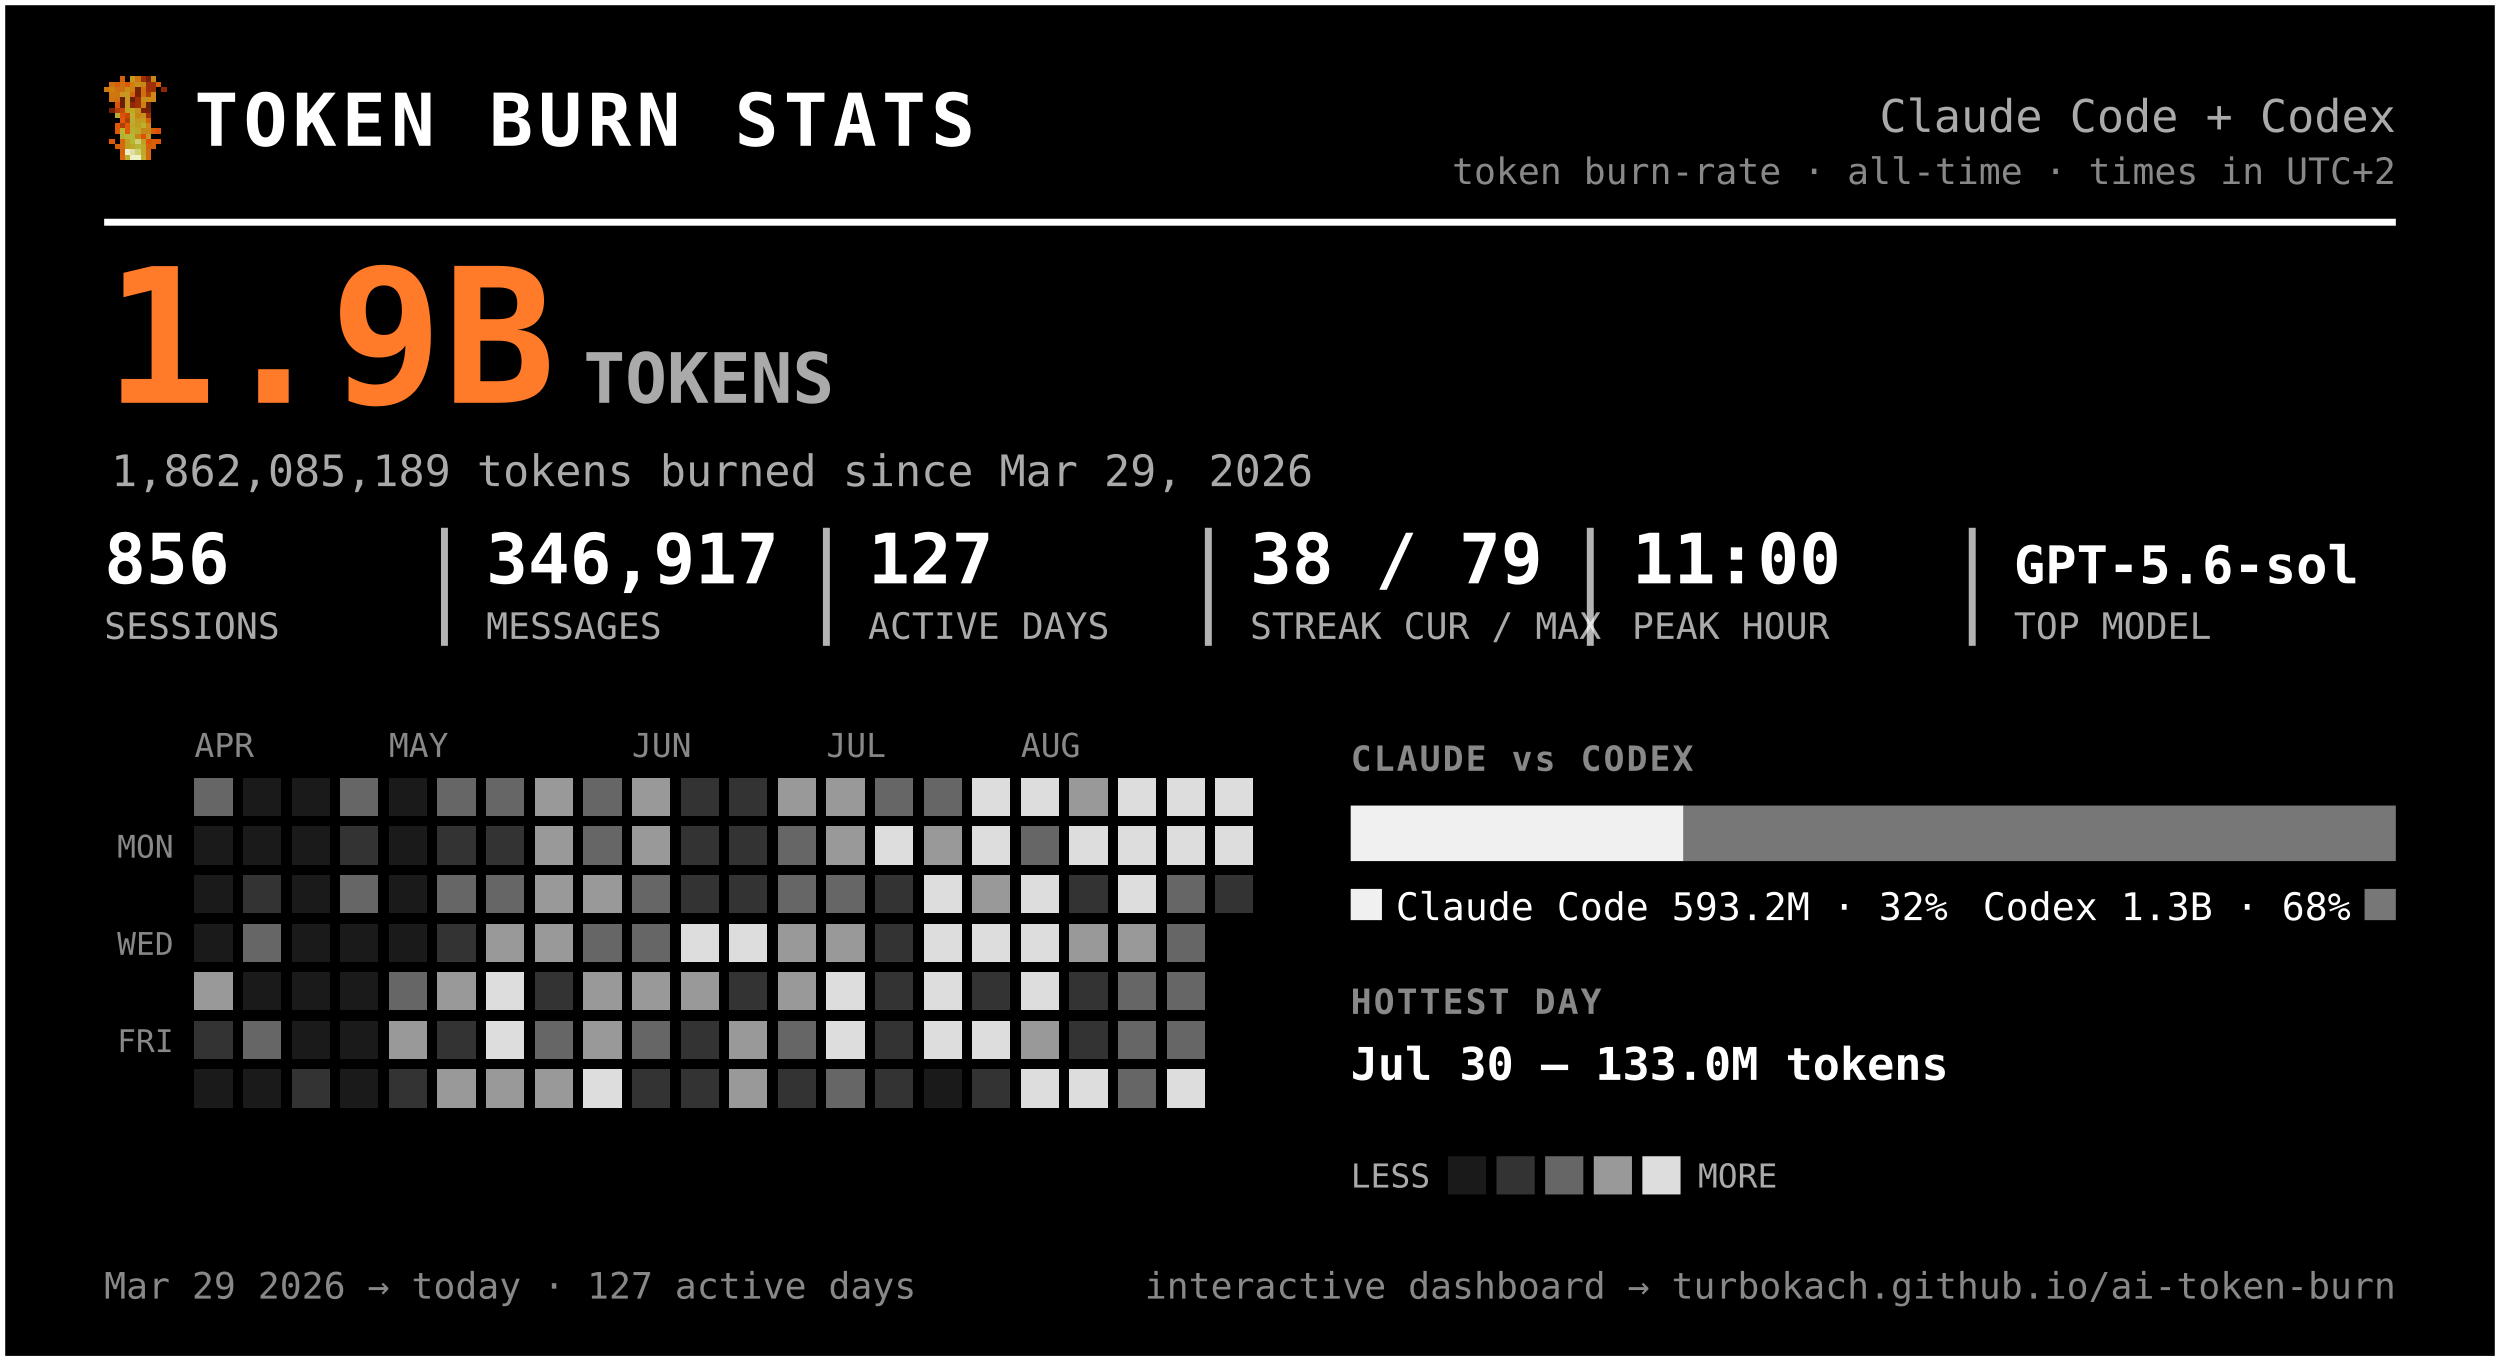
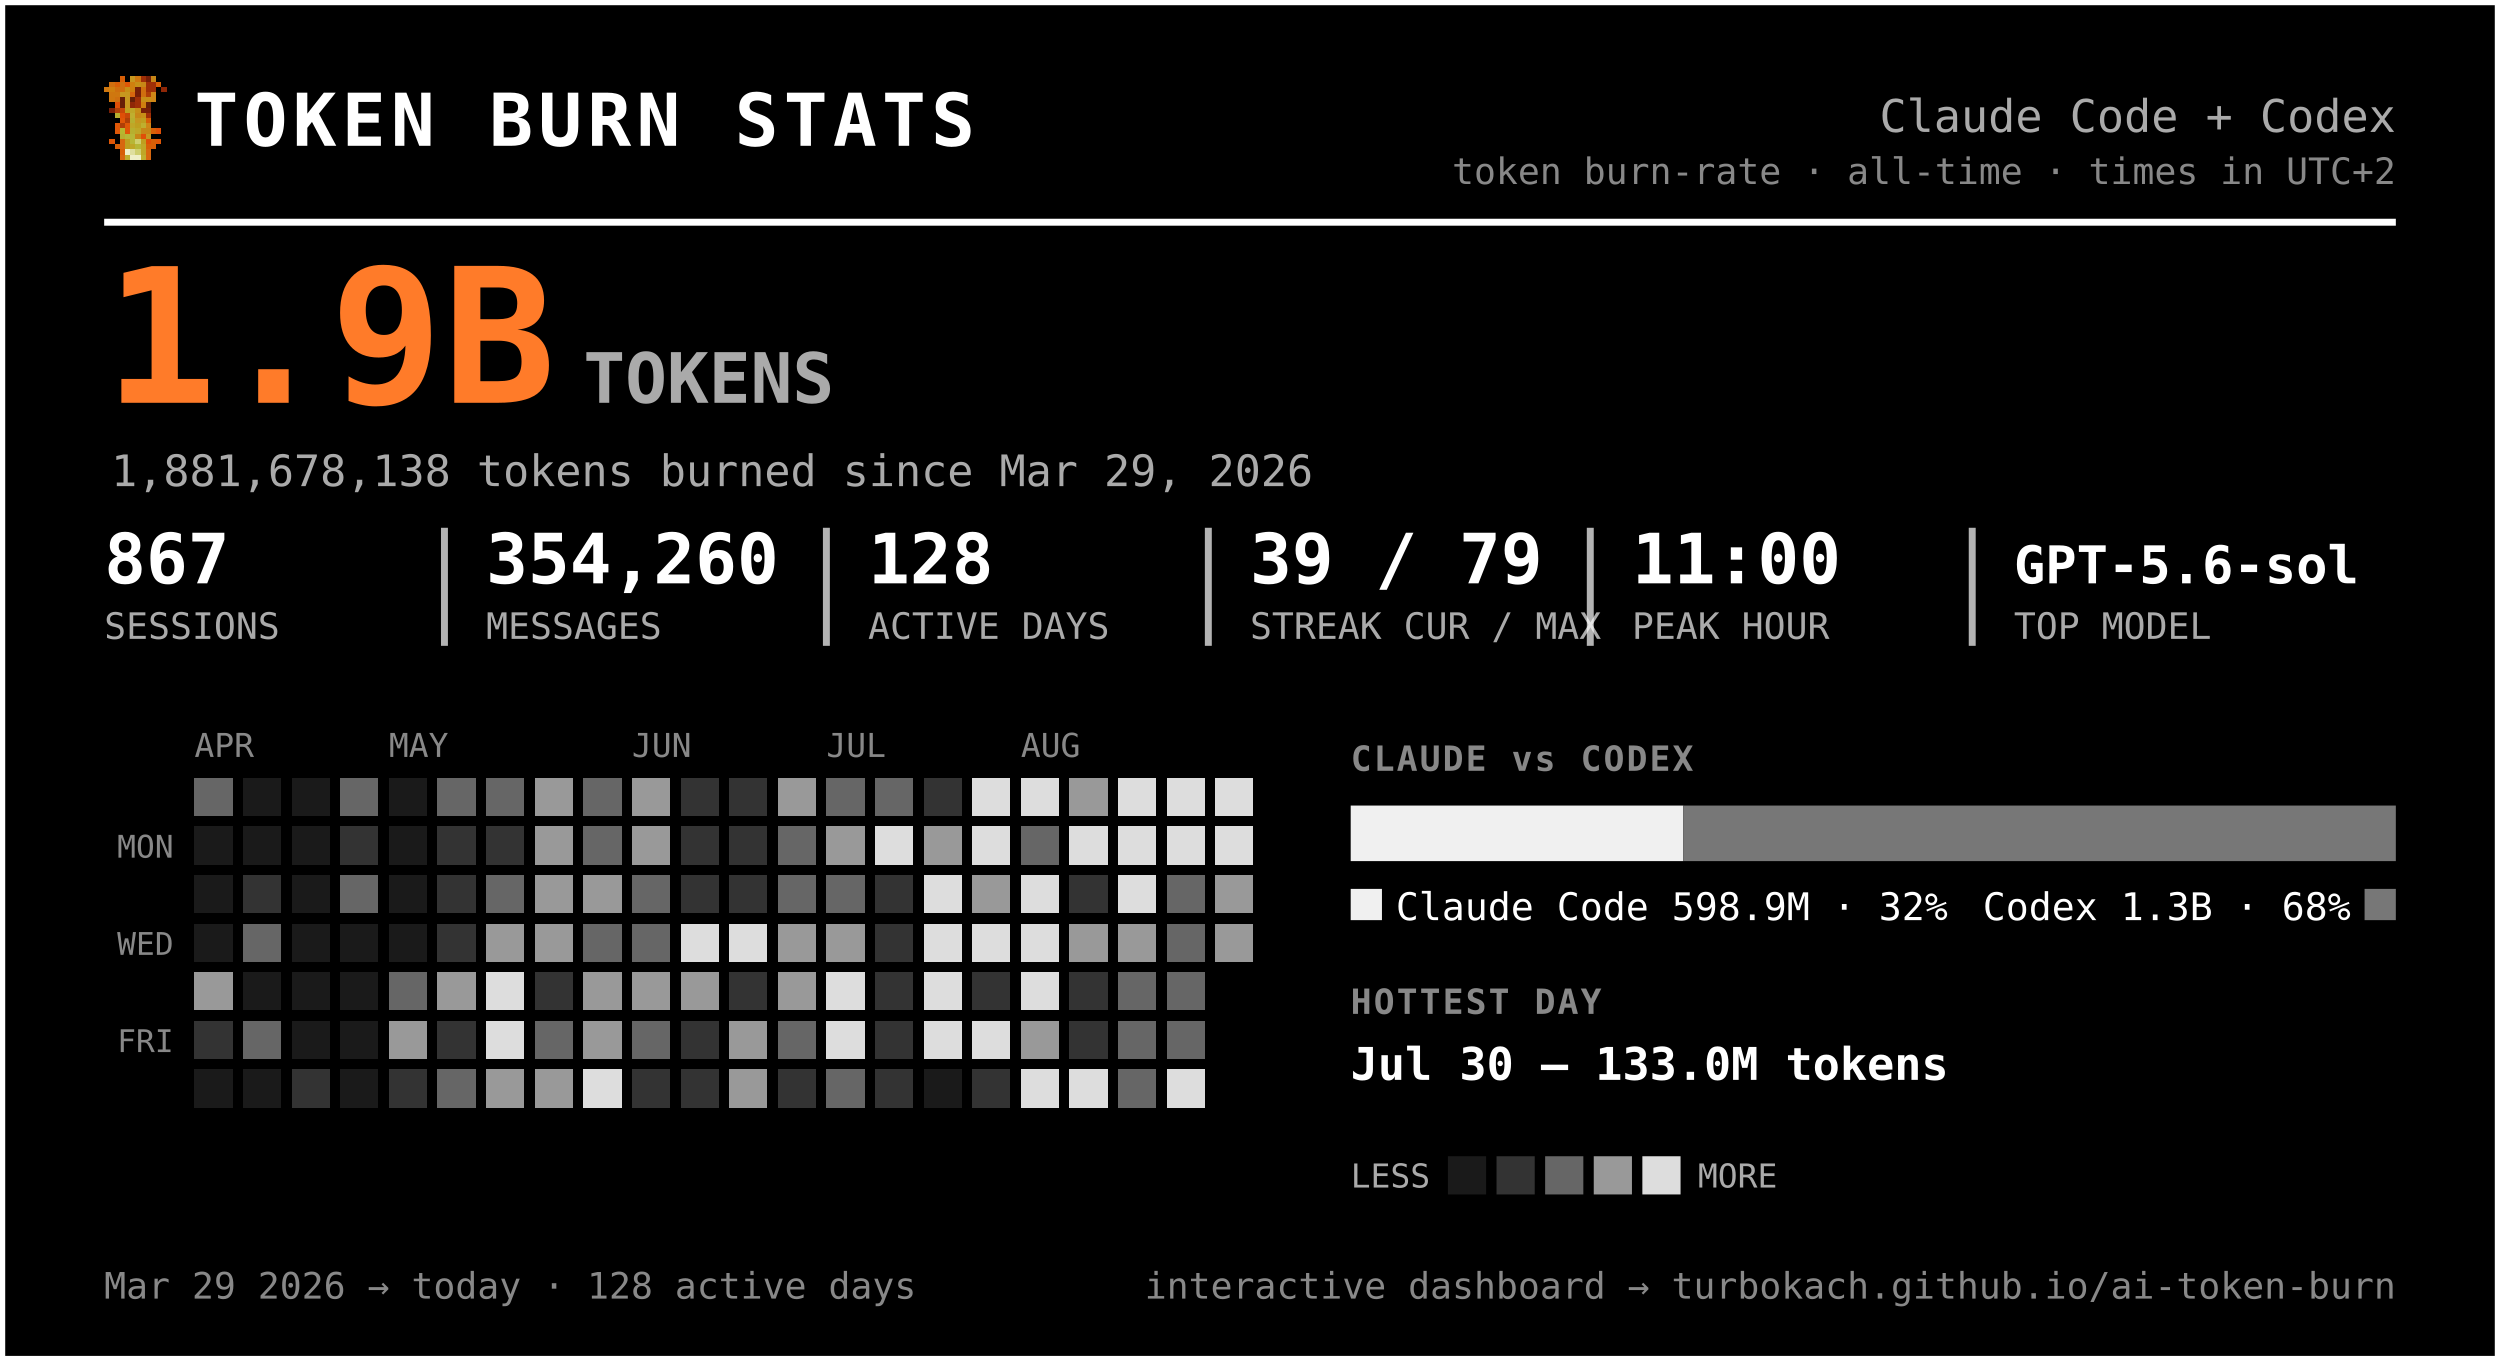
<svg xmlns="http://www.w3.org/2000/svg" width="720" height="392" viewBox="0 0 720 392" font-family="ui-monospace, 'SF Mono', 'Cascadia Code', Menlo, Consolas, monospace" role="img" aria-label="Token burn — Claude Code + Codex">
  <rect x="0.5" y="0.5" width="719" height="391" rx="0" fill="#000000" stroke="#ffffff" stroke-width="2" />
  <g transform="translate(30,22) scale(1.5)" shape-rendering="crispEdges">
    <rect x="3" y="0" width="1" height="1" fill="#d75f07" />
    <rect x="5" y="0" width="1" height="1" fill="#c7971f" />
    <rect x="6" y="0" width="1" height="1" fill="#cf770f" />
    <rect x="7" y="0" width="1" height="1" fill="#9f2f07" />
    <rect x="8" y="0" width="1" height="1" fill="#771f07" />
    <rect x="9" y="0" width="1" height="1" fill="#c78717" />
    <rect x="1" y="1" width="1" height="1" fill="#cf6f0f" />
    <rect x="2" y="1" width="1" height="1" fill="#d75f07" />
    <rect x="3" y="1" width="1" height="1" fill="#cf6f0f" />
    <rect x="4" y="1" width="1" height="1" fill="#df5707" />
    <rect x="5" y="1" width="1" height="1" fill="#cf7f0f" />
    <rect x="6" y="1" width="1" height="1" fill="#c78f17" />
    <rect x="7" y="1" width="1" height="1" fill="#c78717" />
    <rect x="8" y="1" width="1" height="1" fill="#9f2f07" />
    <rect x="9" y="1" width="1" height="1" fill="#9f2f07" />
    <rect x="10" y="1" width="1" height="1" fill="#d75f07" />
    <rect x="0" y="2" width="1" height="1" fill="#cf770f" />
    <rect x="1" y="2" width="1" height="1" fill="#cf7f0f" />
    <rect x="2" y="2" width="1" height="1" fill="#cf6f0f" />
    <rect x="3" y="2" width="1" height="1" fill="#cf6f0f" />
    <rect x="4" y="2" width="1" height="1" fill="#c78f17" />
    <rect x="5" y="2" width="1" height="1" fill="#cf7f0f" />
    <rect x="6" y="2" width="1" height="1" fill="#771f07" />
    <rect x="7" y="2" width="1" height="1" fill="#cf6f0f" />
    <rect x="8" y="2" width="1" height="1" fill="#9f2f07" />
    <rect x="9" y="2" width="1" height="1" fill="#9f2f07" />
    <rect x="11" y="2" width="1" height="1" fill="#8f2707" />
    <rect x="1" y="3" width="1" height="1" fill="#cf770f" />
    <rect x="2" y="3" width="1" height="1" fill="#cf770f" />
    <rect x="3" y="3" width="1" height="1" fill="#c7971f" />
    <rect x="4" y="3" width="1" height="1" fill="#c7971f" />
    <rect x="5" y="3" width="1" height="1" fill="#d7670f" />
    <rect x="6" y="3" width="1" height="1" fill="#771f07" />
    <rect x="7" y="3" width="1" height="1" fill="#cf6f0f" />
    <rect x="8" y="3" width="1" height="1" fill="#af3f07" />
    <rect x="9" y="3" width="1" height="1" fill="#cf8717" />
    <rect x="1" y="4" width="1" height="1" fill="#cf770f" />
    <rect x="2" y="4" width="1" height="1" fill="#cf6f0f" />
    <rect x="3" y="4" width="1" height="1" fill="#671f07" />
    <rect x="4" y="4" width="1" height="1" fill="#c7971f" />
    <rect x="5" y="4" width="1" height="1" fill="#671f07" />
    <rect x="6" y="4" width="1" height="1" fill="#9f2f07" />
    <rect x="7" y="4" width="1" height="1" fill="#c78f17" />
    <rect x="8" y="4" width="1" height="1" fill="#c78f17" />
    <rect x="9" y="4" width="1" height="1" fill="#cf8717" />
    <rect x="2" y="5" width="1" height="1" fill="#df4f07" />
    <rect x="3" y="5" width="1" height="1" fill="#671f07" />
    <rect x="4" y="5" width="1" height="1" fill="#c7971f" />
    <rect x="5" y="5" width="1" height="1" fill="#8f2707" />
    <rect x="6" y="5" width="1" height="1" fill="#9f2f07" />
    <rect x="7" y="5" width="1" height="1" fill="#cf7f0f" />
    <rect x="8" y="5" width="1" height="1" fill="#671f07" />
    <rect x="1" y="6" width="1" height="1" fill="#771f07" />
    <rect x="2" y="6" width="1" height="1" fill="#af3f07" />
    <rect x="3" y="6" width="1" height="1" fill="#c74707" />
    <rect x="4" y="6" width="1" height="1" fill="#bf9f1f" />
    <rect x="5" y="6" width="1" height="1" fill="#bfa727" />
    <rect x="6" y="6" width="1" height="1" fill="#c78f17" />
    <rect x="7" y="6" width="1" height="1" fill="#771f07" />
    <rect x="8" y="6" width="1" height="1" fill="#771f07" />
    <rect x="2" y="7" width="1" height="1" fill="#b7af2f" />
    <rect x="3" y="7" width="1" height="1" fill="#df4f07" />
    <rect x="4" y="7" width="1" height="1" fill="#c74707" />
    <rect x="5" y="7" width="1" height="1" fill="#bfaf2f" />
    <rect x="6" y="7" width="1" height="1" fill="#c78717" />
    <rect x="7" y="7" width="1" height="1" fill="#c78f17" />
    <rect x="8" y="7" width="1" height="1" fill="#9f2f07" />
    <rect x="3" y="8" width="1" height="1" fill="#df5707" />
    <rect x="4" y="8" width="1" height="1" fill="#af3f07" />
    <rect x="5" y="8" width="1" height="1" fill="#b7af2f" />
    <rect x="6" y="8" width="1" height="1" fill="#c7971f" />
    <rect x="7" y="8" width="1" height="1" fill="#bf9f1f" />
    <rect x="8" y="8" width="1" height="1" fill="#d75f07" />
    <rect x="2" y="9" width="1" height="1" fill="#df5707" />
    <rect x="3" y="9" width="1" height="1" fill="#af3f07" />
    <rect x="4" y="9" width="1" height="1" fill="#df5707" />
    <rect x="5" y="9" width="1" height="1" fill="#bfa727" />
    <rect x="6" y="9" width="1" height="1" fill="#bf9f1f" />
    <rect x="7" y="9" width="1" height="1" fill="#bfaf2f" />
    <rect x="8" y="9" width="1" height="1" fill="#cf8717" />
    <rect x="2" y="10" width="1" height="1" fill="#df5707" />
    <rect x="3" y="10" width="1" height="1" fill="#b7b72f" />
    <rect x="4" y="10" width="1" height="1" fill="#df5707" />
    <rect x="5" y="10" width="1" height="1" fill="#b7af2f" />
    <rect x="6" y="10" width="1" height="1" fill="#bfa727" />
    <rect x="7" y="10" width="1" height="1" fill="#c78717" />
    <rect x="8" y="10" width="1" height="1" fill="#c78717" />
    <rect x="9" y="10" width="1" height="1" fill="#d75f07" />
    <rect x="10" y="10" width="1" height="1" fill="#df4f07" />
    <rect x="3" y="11" width="1" height="1" fill="#b7af2f" />
    <rect x="4" y="11" width="1" height="1" fill="#b7b737" />
    <rect x="5" y="11" width="1" height="1" fill="#b7b737" />
    <rect x="6" y="11" width="1" height="1" fill="#c78717" />
    <rect x="7" y="11" width="1" height="1" fill="#df4f07" />
    <rect x="8" y="11" width="1" height="1" fill="#c7971f" />
    <rect x="1" y="12" width="1" height="1" fill="#df5707" />
    <rect x="3" y="12" width="1" height="1" fill="#d7670f" />
    <rect x="4" y="12" width="1" height="1" fill="#bf9f1f" />
    <rect x="5" y="12" width="1" height="1" fill="#b7b737" />
    <rect x="6" y="12" width="1" height="1" fill="#cfcf6f" />
    <rect x="7" y="12" width="1" height="1" fill="#bf9f1f" />
    <rect x="8" y="12" width="1" height="1" fill="#df4f07" />
    <rect x="9" y="12" width="1" height="1" fill="#d75f07" />
    <rect x="10" y="12" width="1" height="1" fill="#df5707" />
    <rect x="2" y="13" width="1" height="1" fill="#d75f07" />
    <rect x="3" y="13" width="1" height="1" fill="#d7670f" />
    <rect x="4" y="13" width="1" height="1" fill="#bf9f1f" />
    <rect x="5" y="13" width="1" height="1" fill="#bfa727" />
    <rect x="6" y="13" width="1" height="1" fill="#b7b737" />
    <rect x="7" y="13" width="1" height="1" fill="#bfa727" />
    <rect x="8" y="13" width="1" height="1" fill="#d75f07" />
    <rect x="9" y="13" width="1" height="1" fill="#d75f07" />
    <rect x="3" y="14" width="1" height="1" fill="#d75f07" />
    <rect x="4" y="14" width="1" height="1" fill="#efefc7" />
    <rect x="5" y="14" width="1" height="1" fill="#dfdf9f" />
    <rect x="6" y="14" width="1" height="1" fill="#cfcf6f" />
    <rect x="7" y="14" width="1" height="1" fill="#bfa727" />
    <rect x="8" y="14" width="1" height="1" fill="#d7670f" />
    <rect x="3" y="15" width="1" height="1" fill="#d7670f" />
    <rect x="4" y="15" width="1" height="1" fill="#bfaf2f" />
    <rect x="5" y="15" width="1" height="1" fill="#efefc7" />
    <rect x="6" y="15" width="1" height="1" fill="#efefc7" />
    <rect x="7" y="15" width="1" height="1" fill="#bfaf2f" />
    <rect x="8" y="15" width="1" height="1" fill="#d7670f" />
  </g>
  <text x="56.0" y="42.0" font-size="21" fill="#ffffff" font-weight="800" letter-spacing="1.5">TOKEN BURN STATS</text>
  <text x="690.0" y="38.0" font-size="13" fill="#aaaaaa" text-anchor="end">Claude Code + Codex</text>
  <text x="690.0" y="53.0" font-size="10.5" fill="#888888" text-anchor="end">token burn-rate · all-time · times in UTC+2</text>
  <line x1="30" y1="64" x2="690" y2="64" stroke="#ffffff" stroke-width="2" />
  <text x="30.0" y="116.0" font-size="54" fill="#ff7b29" font-weight="800">1.9B</text>
  <text x="168.0" y="116.0" font-size="20" fill="#aaaaaa" font-weight="600">TOKENS</text>
-   <text x="32.0" y="140.0" font-size="12.5" fill="#aaaaaa">1,862,085,189 tokens burned since Mar 29, 2026</text>
-   <text x="30.0" y="168.0" font-size="20" fill="#ffffff" font-weight="700">856</text>
+   <text x="32.0" y="140.0" font-size="12.5" fill="#aaaaaa">1,881,678,138 tokens burned since Mar 29, 2026</text>
+   <text x="30.0" y="168.0" font-size="20" fill="#ffffff" font-weight="700">867</text>
  <text x="30.0" y="184.0" font-size="10.5" fill="#aaaaaa">SESSIONS</text>
-   <text x="140.0" y="168.0" font-size="20" fill="#ffffff" font-weight="700">346,917</text>
+   <text x="140.0" y="168.0" font-size="20" fill="#ffffff" font-weight="700">354,260</text>
  <text x="140.0" y="184.0" font-size="10.5" fill="#aaaaaa">MESSAGES</text>
  <line x1="128.0" y1="152" x2="128.0" y2="186" stroke="#ffffff" stroke-width="2" opacity="0.7" />
-   <text x="250.0" y="168.0" font-size="20" fill="#ffffff" font-weight="700">127</text>
+   <text x="250.0" y="168.0" font-size="20" fill="#ffffff" font-weight="700">128</text>
  <text x="250.0" y="184.0" font-size="10.5" fill="#aaaaaa">ACTIVE DAYS</text>
  <line x1="238.0" y1="152" x2="238.0" y2="186" stroke="#ffffff" stroke-width="2" opacity="0.7" />
-   <text x="360.0" y="168.0" font-size="20" fill="#ffffff" font-weight="700">38 / 79</text>
+   <text x="360.0" y="168.0" font-size="20" fill="#ffffff" font-weight="700">39 / 79</text>
  <text x="360.0" y="184.0" font-size="10.5" fill="#aaaaaa">STREAK CUR / MAX</text>
  <line x1="348.0" y1="152" x2="348.0" y2="186" stroke="#ffffff" stroke-width="2" opacity="0.7" />
  <text x="470.0" y="168.0" font-size="20" fill="#ffffff" font-weight="700">11:00</text>
  <text x="470.0" y="184.0" font-size="10.5" fill="#aaaaaa">PEAK HOUR</text>
  <line x1="458.0" y1="152" x2="458.0" y2="186" stroke="#ffffff" stroke-width="2" opacity="0.7" />
  <text x="580.0" y="168.0" font-size="15" fill="#ffffff" font-weight="700">GPT-5.6-sol</text>
  <text x="580.0" y="184.0" font-size="10.5" fill="#aaaaaa">TOP MODEL</text>
  <line x1="568.0" y1="152" x2="568.0" y2="186" stroke="#ffffff" stroke-width="2" opacity="0.7" />
  <text x="56.0" y="218.0" font-size="9.5" fill="#888888">APR</text>
  <text x="112.0" y="218.0" font-size="9.5" fill="#888888">MAY</text>
  <text x="182.0" y="218.0" font-size="9.5" fill="#888888">JUN</text>
  <text x="238.0" y="218.0" font-size="9.5" fill="#888888">JUL</text>
  <text x="294.0" y="218.0" font-size="9.5" fill="#888888">AUG</text>
  <text x="50.0" y="247.0" font-size="9" fill="#888888" text-anchor="end">MON</text>
  <text x="50.0" y="275.0" font-size="9" fill="#888888" text-anchor="end">WED</text>
  <text x="50.0" y="303.0" font-size="9" fill="#888888" text-anchor="end">FRI</text>
  <g shape-rendering="crispEdges">
    <rect x="126" y="238" width="11" height="11" rx="0" fill="#333333" />
-     <rect x="126" y="252" width="11" height="11" rx="0" fill="#666666" />
+     <rect x="126" y="252" width="11" height="11" rx="0" fill="#333333" />
    <rect x="126" y="266" width="11" height="11" rx="0" fill="#333333" />
    <rect x="126" y="280" width="11" height="11" rx="0" fill="#999999" />
    <rect x="126" y="294" width="11" height="11" rx="0" fill="#333333" />
-     <rect x="126" y="308" width="11" height="11" rx="0" fill="#999999" />
+     <rect x="126" y="308" width="11" height="11" rx="0" fill="#666666" />
    <rect x="140" y="224" width="11" height="11" rx="0" fill="#666666" />
    <rect x="140" y="238" width="11" height="11" rx="0" fill="#333333" />
    <rect x="140" y="252" width="11" height="11" rx="0" fill="#666666" />
    <rect x="140" y="266" width="11" height="11" rx="0" fill="#999999" />
    <rect x="140" y="280" width="11" height="11" rx="0" fill="#dddddd" />
    <rect x="140" y="294" width="11" height="11" rx="0" fill="#dddddd" />
    <rect x="140" y="308" width="11" height="11" rx="0" fill="#999999" />
    <rect x="154" y="224" width="11" height="11" rx="0" fill="#999999" />
    <rect x="154" y="238" width="11" height="11" rx="0" fill="#999999" />
    <rect x="154" y="252" width="11" height="11" rx="0" fill="#999999" />
    <rect x="154" y="266" width="11" height="11" rx="0" fill="#999999" />
    <rect x="154" y="280" width="11" height="11" rx="0" fill="#333333" />
    <rect x="154" y="294" width="11" height="11" rx="0" fill="#666666" />
    <rect x="154" y="308" width="11" height="11" rx="0" fill="#999999" />
    <rect x="168" y="224" width="11" height="11" rx="0" fill="#666666" />
    <rect x="168" y="238" width="11" height="11" rx="0" fill="#666666" />
    <rect x="168" y="252" width="11" height="11" rx="0" fill="#999999" />
    <rect x="168" y="266" width="11" height="11" rx="0" fill="#666666" />
    <rect x="168" y="280" width="11" height="11" rx="0" fill="#999999" />
    <rect x="168" y="294" width="11" height="11" rx="0" fill="#999999" />
    <rect x="168" y="308" width="11" height="11" rx="0" fill="#dddddd" />
    <rect x="182" y="224" width="11" height="11" rx="0" fill="#999999" />
    <rect x="182" y="238" width="11" height="11" rx="0" fill="#999999" />
    <rect x="182" y="252" width="11" height="11" rx="0" fill="#666666" />
    <rect x="182" y="266" width="11" height="11" rx="0" fill="#666666" />
    <rect x="182" y="280" width="11" height="11" rx="0" fill="#999999" />
    <rect x="182" y="294" width="11" height="11" rx="0" fill="#666666" />
    <rect x="182" y="308" width="11" height="11" rx="0" fill="#333333" />
    <rect x="196" y="224" width="11" height="11" rx="0" fill="#333333" />
    <rect x="196" y="238" width="11" height="11" rx="0" fill="#333333" />
    <rect x="196" y="252" width="11" height="11" rx="0" fill="#333333" />
    <rect x="196" y="266" width="11" height="11" rx="0" fill="#dddddd" />
    <rect x="196" y="280" width="11" height="11" rx="0" fill="#999999" />
    <rect x="196" y="294" width="11" height="11" rx="0" fill="#333333" />
    <rect x="196" y="308" width="11" height="11" rx="0" fill="#333333" />
    <rect x="210" y="224" width="11" height="11" rx="0" fill="#333333" />
    <rect x="210" y="238" width="11" height="11" rx="0" fill="#333333" />
    <rect x="210" y="252" width="11" height="11" rx="0" fill="#333333" />
    <rect x="210" y="266" width="11" height="11" rx="0" fill="#dddddd" />
    <rect x="210" y="280" width="11" height="11" rx="0" fill="#333333" />
    <rect x="210" y="294" width="11" height="11" rx="0" fill="#999999" />
    <rect x="210" y="308" width="11" height="11" rx="0" fill="#999999" />
    <rect x="224" y="224" width="11" height="11" rx="0" fill="#999999" />
    <rect x="224" y="238" width="11" height="11" rx="0" fill="#666666" />
    <rect x="224" y="252" width="11" height="11" rx="0" fill="#666666" />
    <rect x="224" y="266" width="11" height="11" rx="0" fill="#999999" />
    <rect x="224" y="280" width="11" height="11" rx="0" fill="#999999" />
    <rect x="224" y="294" width="11" height="11" rx="0" fill="#666666" />
    <rect x="224" y="308" width="11" height="11" rx="0" fill="#333333" />
-     <rect x="238" y="224" width="11" height="11" rx="0" fill="#999999" />
+     <rect x="238" y="224" width="11" height="11" rx="0" fill="#666666" />
    <rect x="238" y="238" width="11" height="11" rx="0" fill="#999999" />
    <rect x="238" y="252" width="11" height="11" rx="0" fill="#666666" />
    <rect x="238" y="266" width="11" height="11" rx="0" fill="#999999" />
    <rect x="238" y="280" width="11" height="11" rx="0" fill="#dddddd" />
    <rect x="238" y="294" width="11" height="11" rx="0" fill="#dddddd" />
    <rect x="238" y="308" width="11" height="11" rx="0" fill="#666666" />
    <rect x="252" y="224" width="11" height="11" rx="0" fill="#666666" />
    <rect x="252" y="238" width="11" height="11" rx="0" fill="#dddddd" />
    <rect x="252" y="252" width="11" height="11" rx="0" fill="#333333" />
    <rect x="252" y="266" width="11" height="11" rx="0" fill="#333333" />
    <rect x="252" y="280" width="11" height="11" rx="0" fill="#333333" />
    <rect x="252" y="294" width="11" height="11" rx="0" fill="#333333" />
    <rect x="252" y="308" width="11" height="11" rx="0" fill="#333333" />
-     <rect x="266" y="224" width="11" height="11" rx="0" fill="#666666" />
+     <rect x="266" y="224" width="11" height="11" rx="0" fill="#333333" />
    <rect x="266" y="238" width="11" height="11" rx="0" fill="#999999" />
    <rect x="266" y="252" width="11" height="11" rx="0" fill="#dddddd" />
    <rect x="266" y="266" width="11" height="11" rx="0" fill="#dddddd" />
    <rect x="266" y="280" width="11" height="11" rx="0" fill="#dddddd" />
    <rect x="266" y="294" width="11" height="11" rx="0" fill="#dddddd" />
    <rect x="280" y="224" width="11" height="11" rx="0" fill="#dddddd" />
    <rect x="280" y="238" width="11" height="11" rx="0" fill="#dddddd" />
    <rect x="280" y="252" width="11" height="11" rx="0" fill="#999999" />
    <rect x="280" y="266" width="11" height="11" rx="0" fill="#dddddd" />
    <rect x="280" y="280" width="11" height="11" rx="0" fill="#333333" />
    <rect x="280" y="294" width="11" height="11" rx="0" fill="#dddddd" />
    <rect x="280" y="308" width="11" height="11" rx="0" fill="#333333" />
    <rect x="294" y="224" width="11" height="11" rx="0" fill="#dddddd" />
    <rect x="294" y="238" width="11" height="11" rx="0" fill="#666666" />
    <rect x="294" y="252" width="11" height="11" rx="0" fill="#dddddd" />
    <rect x="294" y="266" width="11" height="11" rx="0" fill="#dddddd" />
    <rect x="294" y="280" width="11" height="11" rx="0" fill="#dddddd" />
    <rect x="294" y="294" width="11" height="11" rx="0" fill="#999999" />
    <rect x="294" y="308" width="11" height="11" rx="0" fill="#dddddd" />
    <rect x="308" y="224" width="11" height="11" rx="0" fill="#999999" />
    <rect x="308" y="238" width="11" height="11" rx="0" fill="#dddddd" />
    <rect x="308" y="252" width="11" height="11" rx="0" fill="#333333" />
    <rect x="308" y="266" width="11" height="11" rx="0" fill="#999999" />
    <rect x="308" y="280" width="11" height="11" rx="0" fill="#333333" />
    <rect x="308" y="294" width="11" height="11" rx="0" fill="#333333" />
    <rect x="308" y="308" width="11" height="11" rx="0" fill="#dddddd" />
    <rect x="322" y="224" width="11" height="11" rx="0" fill="#dddddd" />
    <rect x="322" y="238" width="11" height="11" rx="0" fill="#dddddd" />
    <rect x="322" y="252" width="11" height="11" rx="0" fill="#dddddd" />
    <rect x="322" y="266" width="11" height="11" rx="0" fill="#999999" />
    <rect x="322" y="280" width="11" height="11" rx="0" fill="#666666" />
    <rect x="322" y="294" width="11" height="11" rx="0" fill="#666666" />
    <rect x="322" y="308" width="11" height="11" rx="0" fill="#666666" />
    <rect x="336" y="224" width="11" height="11" rx="0" fill="#dddddd" />
    <rect x="336" y="238" width="11" height="11" rx="0" fill="#dddddd" />
    <rect x="336" y="252" width="11" height="11" rx="0" fill="#666666" />
    <rect x="336" y="266" width="11" height="11" rx="0" fill="#666666" />
    <rect x="336" y="280" width="11" height="11" rx="0" fill="#666666" />
    <rect x="336" y="294" width="11" height="11" rx="0" fill="#666666" />
    <rect x="336" y="308" width="11" height="11" rx="0" fill="#dddddd" />
    <rect x="350" y="224" width="11" height="11" rx="0" fill="#dddddd" />
    <rect x="350" y="238" width="11" height="11" rx="0" fill="#dddddd" />
-     <rect x="350" y="252" width="11" height="11" rx="0" fill="#333333" />
+     <rect x="350" y="252" width="11" height="11" rx="0" fill="#999999" />
    <rect x="56" y="224" width="11" height="11" rx="0" fill="#666666" />
    <rect x="56" y="280" width="11" height="11" rx="0" fill="#999999" />
    <rect x="56" y="294" width="11" height="11" rx="0" fill="#333333" />
    <rect x="70" y="252" width="11" height="11" rx="0" fill="#333333" />
    <rect x="70" y="266" width="11" height="11" rx="0" fill="#666666" />
    <rect x="70" y="294" width="11" height="11" rx="0" fill="#666666" />
    <rect x="84" y="308" width="11" height="11" rx="0" fill="#333333" />
    <rect x="98" y="224" width="11" height="11" rx="0" fill="#666666" />
    <rect x="98" y="238" width="11" height="11" rx="0" fill="#333333" />
    <rect x="98" y="252" width="11" height="11" rx="0" fill="#666666" />
    <rect x="112" y="280" width="11" height="11" rx="0" fill="#666666" />
    <rect x="112" y="294" width="11" height="11" rx="0" fill="#999999" />
    <rect x="112" y="308" width="11" height="11" rx="0" fill="#333333" />
    <rect x="126" y="224" width="11" height="11" rx="0" fill="#666666" />
+     <rect x="350" y="266" width="11" height="11" rx="0" fill="#999999" />
    <rect x="56" y="238" width="11" height="11" rx="0" fill="#1a1a1a" />
    <rect x="56" y="252" width="11" height="11" rx="0" fill="#1a1a1a" />
    <rect x="56" y="266" width="11" height="11" rx="0" fill="#1a1a1a" />
    <rect x="56" y="308" width="11" height="11" rx="0" fill="#1a1a1a" />
    <rect x="70" y="224" width="11" height="11" rx="0" fill="#1a1a1a" />
    <rect x="70" y="238" width="11" height="11" rx="0" fill="#1a1a1a" />
    <rect x="70" y="280" width="11" height="11" rx="0" fill="#1a1a1a" />
    <rect x="70" y="308" width="11" height="11" rx="0" fill="#1a1a1a" />
    <rect x="84" y="224" width="11" height="11" rx="0" fill="#1a1a1a" />
    <rect x="84" y="238" width="11" height="11" rx="0" fill="#1a1a1a" />
    <rect x="84" y="252" width="11" height="11" rx="0" fill="#1a1a1a" />
    <rect x="84" y="266" width="11" height="11" rx="0" fill="#1a1a1a" />
    <rect x="84" y="280" width="11" height="11" rx="0" fill="#1a1a1a" />
    <rect x="84" y="294" width="11" height="11" rx="0" fill="#1a1a1a" />
    <rect x="98" y="266" width="11" height="11" rx="0" fill="#1a1a1a" />
    <rect x="98" y="280" width="11" height="11" rx="0" fill="#1a1a1a" />
    <rect x="98" y="294" width="11" height="11" rx="0" fill="#1a1a1a" />
    <rect x="98" y="308" width="11" height="11" rx="0" fill="#1a1a1a" />
    <rect x="112" y="224" width="11" height="11" rx="0" fill="#1a1a1a" />
    <rect x="112" y="238" width="11" height="11" rx="0" fill="#1a1a1a" />
    <rect x="112" y="252" width="11" height="11" rx="0" fill="#1a1a1a" />
    <rect x="112" y="266" width="11" height="11" rx="0" fill="#1a1a1a" />
    <rect x="266" y="308" width="11" height="11" rx="0" fill="#1a1a1a" />
  </g>
  <text x="389.0" y="222.0" font-size="10" fill="#888888" font-weight="700" letter-spacing="0.6">CLAUDE vs CODEX</text>
-   <path d="M389.00,232 H484.89 L484.89,232 V248.00 L484.89,248.00 H389.00 L389.00,248.00 V232.00 L389.00,232.00 Z" fill="#f0f0f0" />
-   <path d="M484.89,232 H690.00 L690.00,232 V248.00 L690.00,248.00 H484.89 L484.89,248.00 V232.00 L484.89,232.00 Z" fill="#777777" />
+   <path d="M389.00,232 H484.80 L484.80,232 V248.00 L484.80,248.00 H389.00 L389.00,248.00 V232.00 L389.00,232.00 Z" fill="#f0f0f0" />
+   <path d="M484.80,232 H690.00 L690.00,232 V248.00 L690.00,248.00 H484.80 L484.80,248.00 V232.00 L484.80,232.00 Z" fill="#777777" />
  <rect x="389" y="256" width="9" height="9" rx="0" fill="#f0f0f0" />
-   <text x="402.0" y="265.0" font-size="11" fill="#ffffff">Claude Code  593.2M · 32%</text>
+   <text x="402.0" y="265.0" font-size="11" fill="#ffffff">Claude Code  598.9M · 32%</text>
  <rect x="681.0" y="256" width="9" height="9" rx="0" fill="#777777" />
  <text x="677.0" y="265.0" font-size="11" fill="#ffffff" text-anchor="end">Codex  1.3B · 68%</text>
  <text x="389.0" y="292.0" font-size="10" fill="#888888" font-weight="700" letter-spacing="0.6">HOTTEST DAY</text>
  <text x="389.0" y="311.0" font-size="13" fill="#ffffff" font-weight="600">Jul 30 — 133.0M tokens</text>
  <text x="389.0" y="342.0" font-size="9.5" fill="#aaaaaa">LESS</text>
  <rect x="417" y="333" width="11" height="11" rx="0" fill="#1a1a1a" />
  <rect x="431" y="333" width="11" height="11" rx="0" fill="#333333" />
  <rect x="445" y="333" width="11" height="11" rx="0" fill="#666666" />
  <rect x="459" y="333" width="11" height="11" rx="0" fill="#999999" />
  <rect x="473" y="333" width="11" height="11" rx="0" fill="#dddddd" />
  <text x="489.0" y="342.0" font-size="9.5" fill="#aaaaaa">MORE</text>
-   <text x="30.0" y="374.0" font-size="10.5" fill="#888888">Mar 29 2026 → today  ·  127 active days</text>
+   <text x="30.0" y="374.0" font-size="10.5" fill="#888888">Mar 29 2026 → today  ·  128 active days</text>
  <text x="690.0" y="374.0" font-size="10.5" fill="#888888" text-anchor="end">interactive dashboard → turbokach.github.io/ai-token-burn</text>
</svg>
